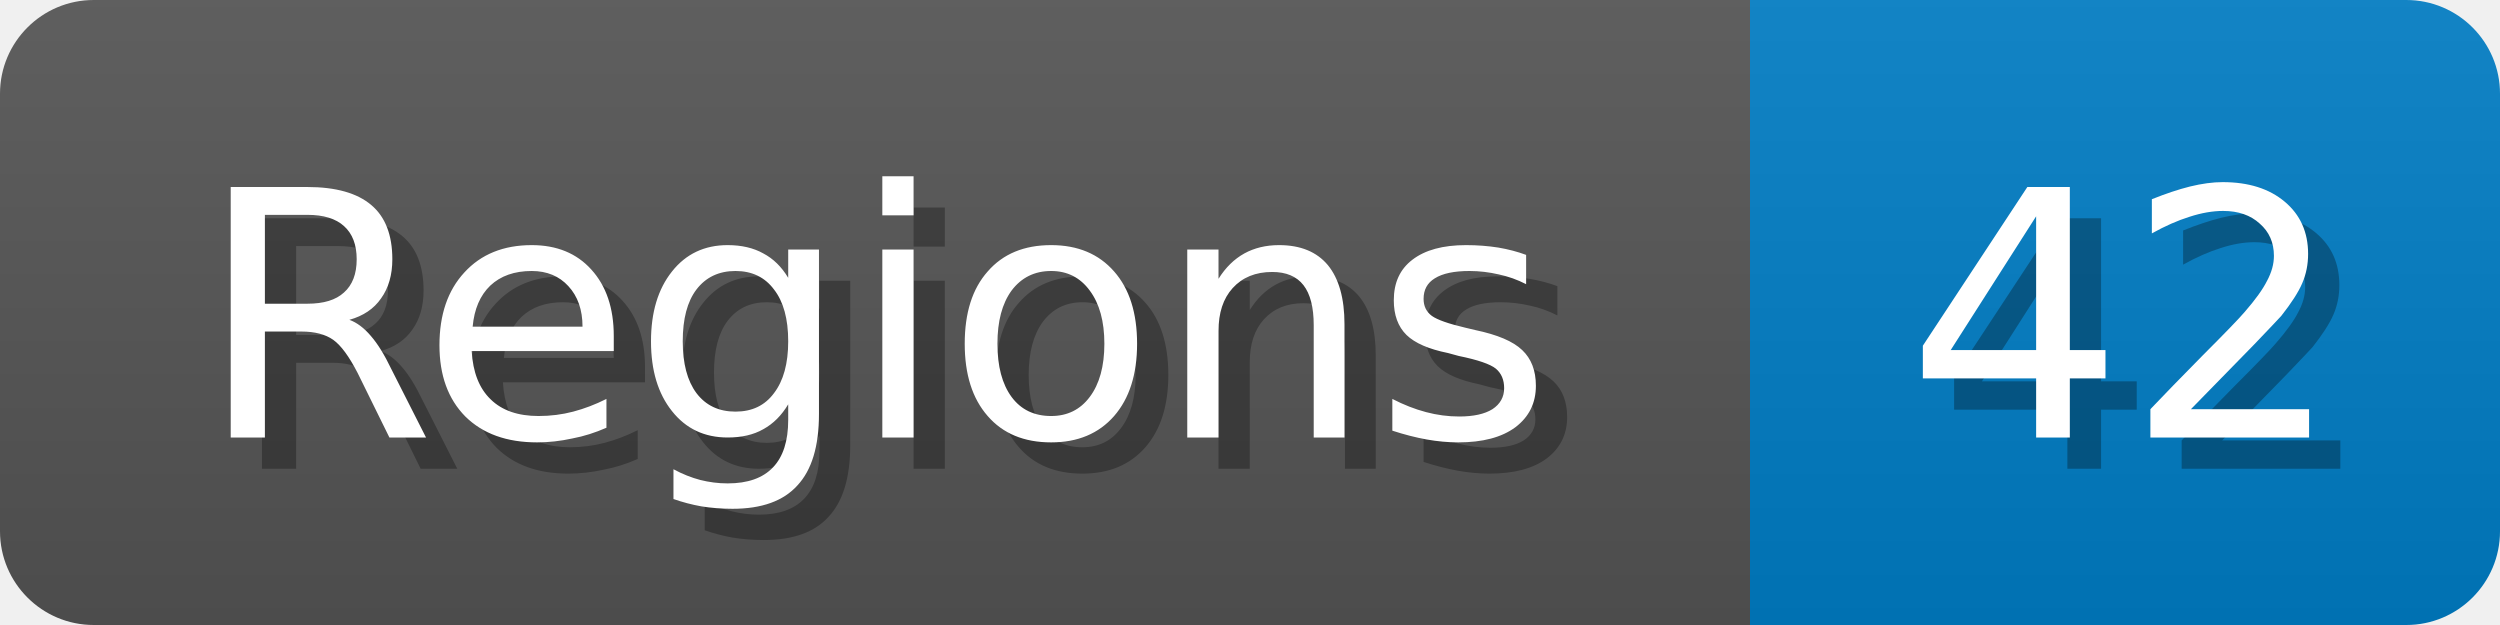
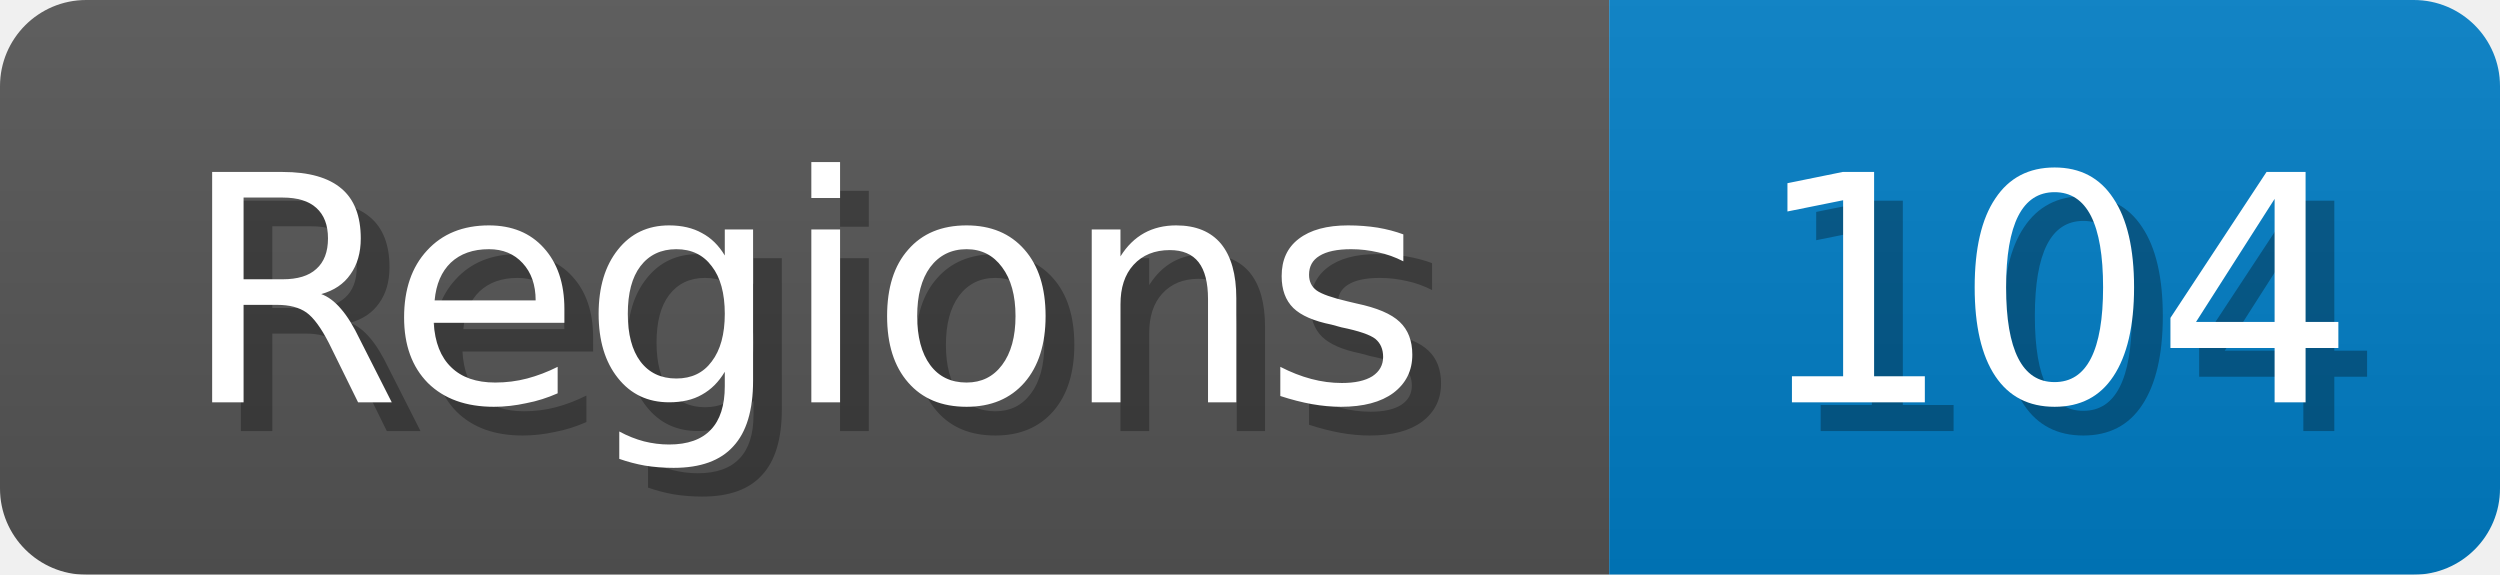
- <svg xmlns="http://www.w3.org/2000/svg" width="80" height="20">
+ <svg xmlns="http://www.w3.org/2000/svg" width="87" height="20">
  <linearGradient id="b" x2="0" y2="100%">
    <stop offset="0" stop-color="#bbb" stop-opacity=".1" />
    <stop offset="1" stop-opacity=".1" />
  </linearGradient>
  <mask id="anybadge_1">
-     <rect width="80" height="20" rx="3" fill="#fff" />
+     <rect width="87" height="20" rx="3" fill="#fff" />
  </mask>
  <g mask="url(#anybadge_1)">
    <path fill="#555" d="M0 0h56v20H0z" />
-     <path fill="#007ec6" d="M56 0h24v20H56z" />
-     <path fill="url(#b)" d="M0 0h80v20H0z" />
+     <path fill="#007ec6" d="M56 0h31v20H56z" />
+     <path fill="url(#b)" d="M0 0h87v20H0z" />
  </g>
  <g fill="#fff" text-anchor="middle" font-family="DejaVu Sans,Verdana,Geneva,sans-serif" font-size="11">
    <text x="29.0" y="15" fill="#010101" fill-opacity=".3">Regions</text>
    <text x="28.0" y="14">Regions</text>
  </g>
  <g fill="#fff" text-anchor="middle" font-family="DejaVu Sans,Verdana,Geneva,sans-serif" font-size="11">
-     <text x="69.0" y="15" fill="#010101" fill-opacity=".3">42</text>
-     <text x="68.0" y="14">42</text>
+     <text x="72.5" y="15" fill="#010101" fill-opacity=".3">104</text>
+     <text x="71.5" y="14">104</text>
  </g>
</svg>
